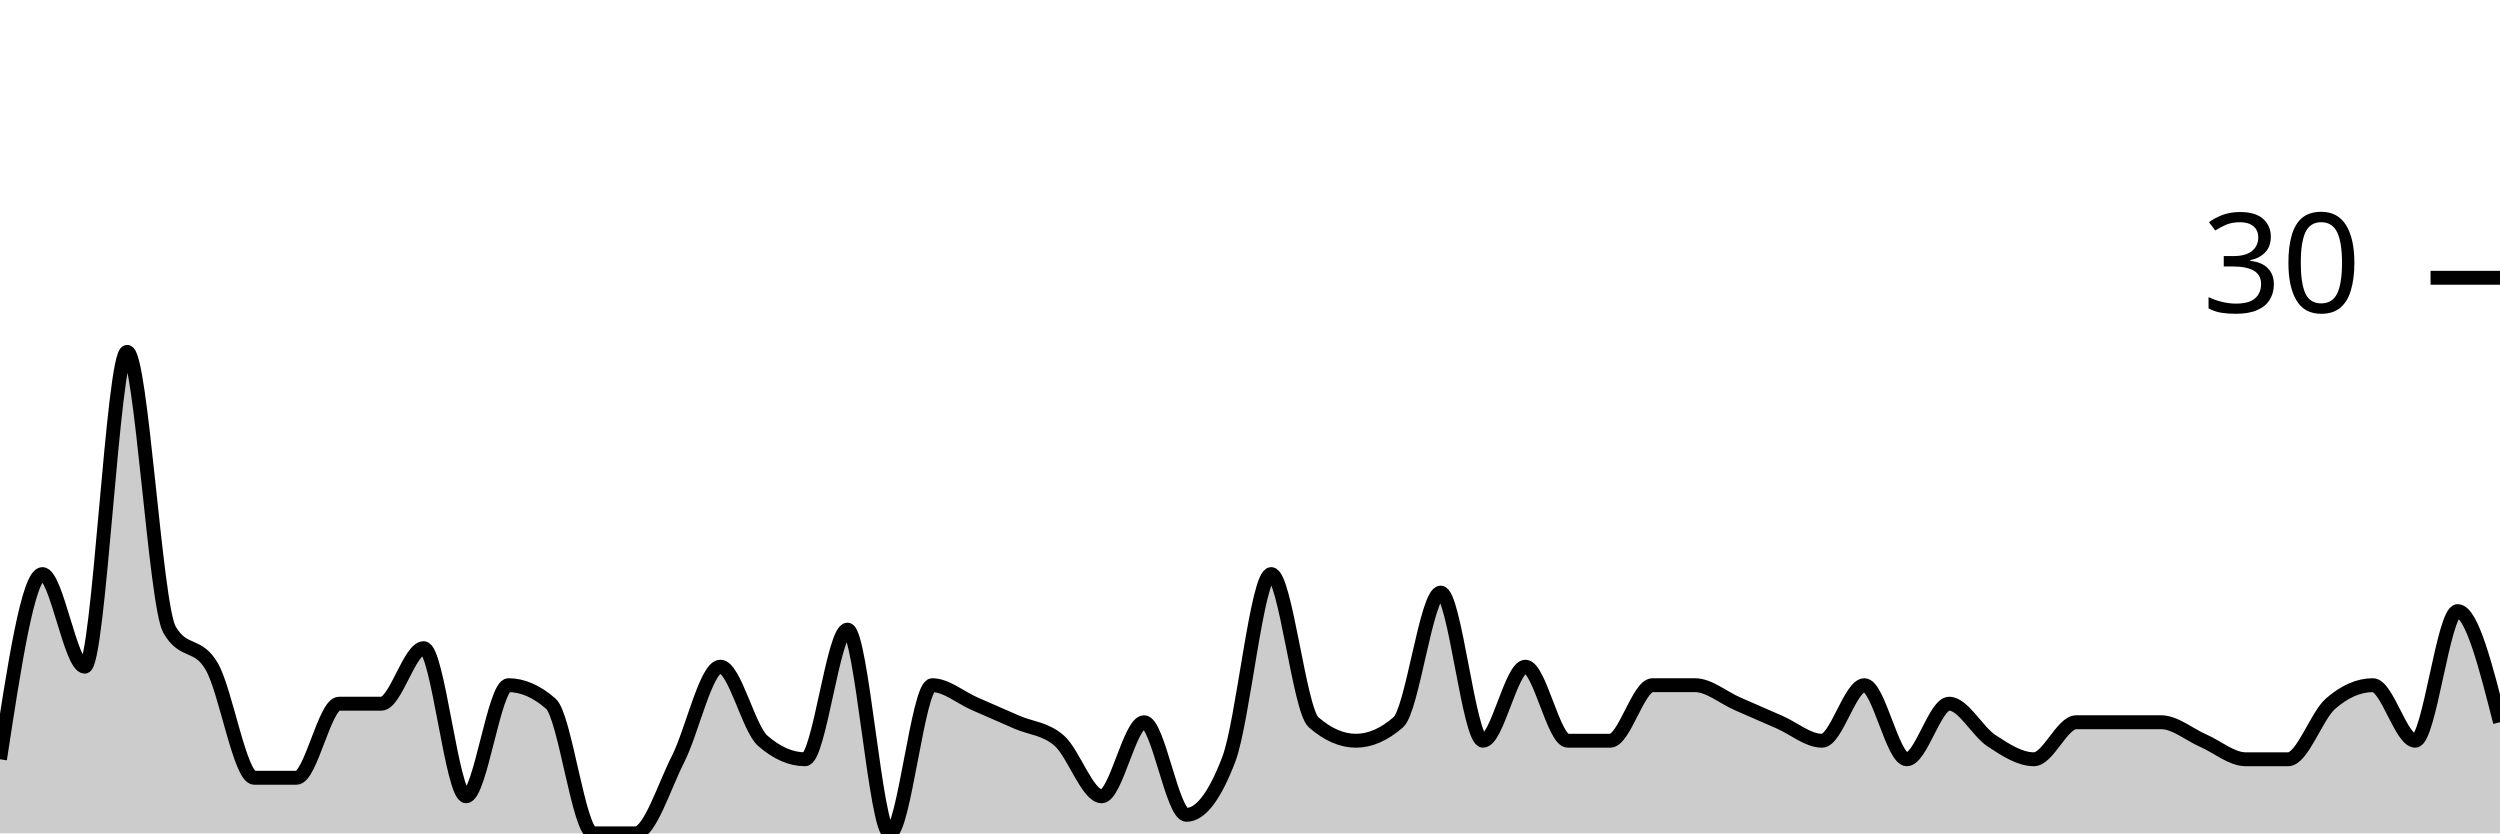
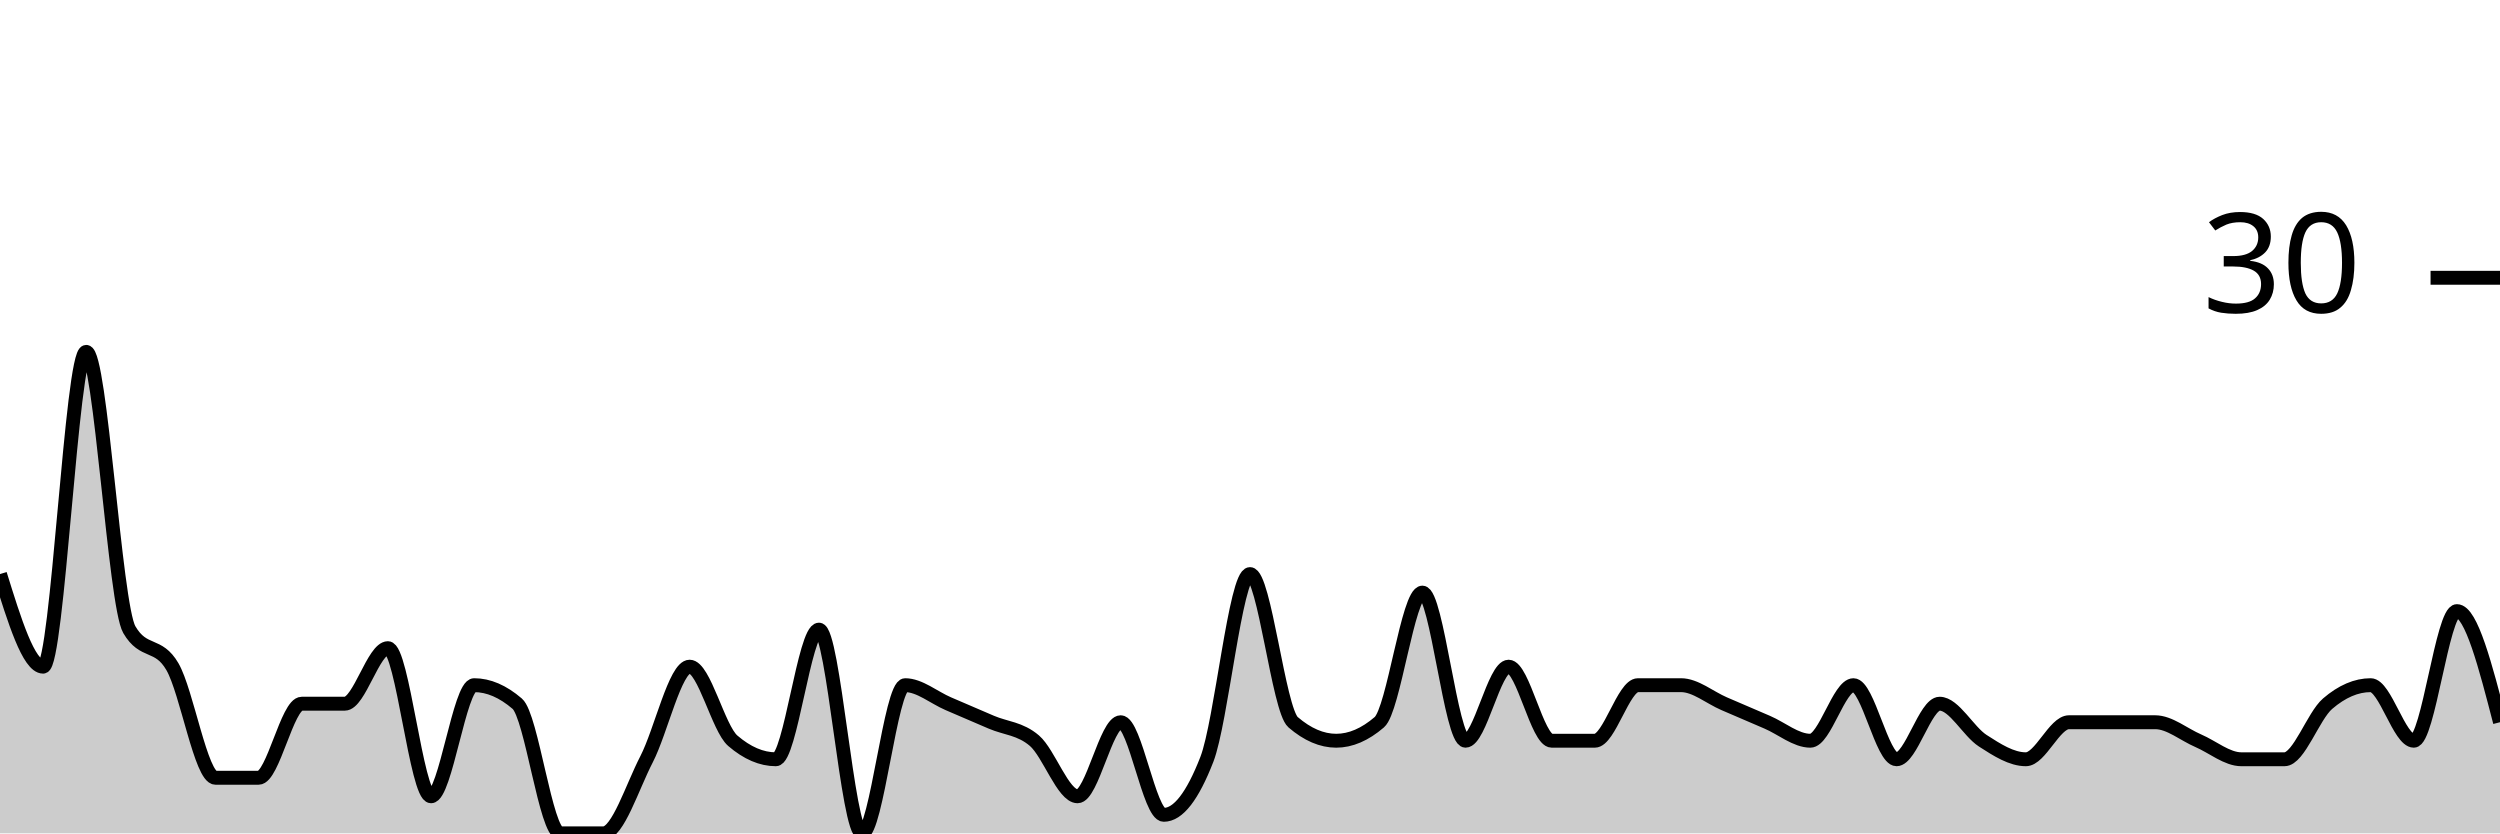
<svg xmlns="http://www.w3.org/2000/svg" viewBox="0 0 180 60">
  <g transform="translate(0,20)">
-     <path class="area" fill="rgba(0, 0, 0, 0.2)" d="M0,34.667C1.017,28,2.034,21.333,3.051,21.333C4.068,21.333,5.085,28,6.102,28C7.119,28,8.136,5.333,9.153,5.333C10.169,5.333,11.186,23.556,12.203,25.333C13.22,27.111,14.237,26.222,15.254,28C16.271,29.778,17.288,36,18.305,36C19.322,36,20.339,36,21.356,36C22.373,36,23.39,30.667,24.407,30.667C25.424,30.667,26.441,30.667,27.458,30.667C28.475,30.667,29.492,26.667,30.508,26.667C31.525,26.667,32.542,37.333,33.559,37.333C34.576,37.333,35.593,29.333,36.61,29.333C37.627,29.333,38.644,29.778,39.661,30.667C40.678,31.556,41.695,40,42.712,40C43.729,40,44.746,40,45.763,40C46.78,40,47.797,36.667,48.814,34.667C49.831,32.667,50.847,28,51.864,28C52.881,28,53.898,32.444,54.915,33.333C55.932,34.222,56.949,34.667,57.966,34.667C58.983,34.667,60,25.333,61.017,25.333C62.034,25.333,63.051,40,64.068,40C65.085,40,66.102,29.333,67.119,29.333C68.136,29.333,69.153,30.222,70.169,30.667C71.186,31.111,72.203,31.556,73.22,32C74.237,32.444,75.254,32.444,76.271,33.333C77.288,34.222,78.305,37.333,79.322,37.333C80.339,37.333,81.356,32,82.373,32C83.39,32,84.407,38.667,85.424,38.667C86.441,38.667,87.458,37.333,88.475,34.667C89.492,32,90.508,21.333,91.525,21.333C92.542,21.333,93.559,31.111,94.576,32C95.593,32.889,96.61,33.333,97.627,33.333C98.644,33.333,99.661,32.889,100.678,32C101.695,31.111,102.712,22.667,103.729,22.667C104.746,22.667,105.763,33.333,106.78,33.333C107.797,33.333,108.814,28,109.831,28C110.847,28,111.864,33.333,112.881,33.333C113.898,33.333,114.915,33.333,115.932,33.333C116.949,33.333,117.966,29.333,118.983,29.333C120,29.333,121.017,29.333,122.034,29.333C123.051,29.333,124.068,30.222,125.085,30.667C126.102,31.111,127.119,31.556,128.136,32C129.153,32.444,130.169,33.333,131.186,33.333C132.203,33.333,133.22,29.333,134.237,29.333C135.254,29.333,136.271,34.667,137.288,34.667C138.305,34.667,139.322,30.667,140.339,30.667C141.356,30.667,142.373,32.667,143.39,33.333C144.407,34,145.424,34.667,146.441,34.667C147.458,34.667,148.475,32,149.492,32C150.508,32,151.525,32,152.542,32C153.559,32,154.576,32,155.593,32C156.61,32,157.627,32.889,158.644,33.333C159.661,33.778,160.678,34.667,161.695,34.667C162.712,34.667,163.729,34.667,164.746,34.667C165.763,34.667,166.78,31.556,167.797,30.667C168.814,29.778,169.831,29.333,170.847,29.333C171.864,29.333,172.881,33.333,173.898,33.333C174.915,33.333,175.932,24,176.949,24C177.966,24,178.983,28,180,32L180,40C178.983,40,177.966,40,176.949,40C175.932,40,174.915,40,173.898,40C172.881,40,171.864,40,170.847,40C169.831,40,168.814,40,167.797,40C166.78,40,165.763,40,164.746,40C163.729,40,162.712,40,161.695,40C160.678,40,159.661,40,158.644,40C157.627,40,156.61,40,155.593,40C154.576,40,153.559,40,152.542,40C151.525,40,150.508,40,149.492,40C148.475,40,147.458,40,146.441,40C145.424,40,144.407,40,143.39,40C142.373,40,141.356,40,140.339,40C139.322,40,138.305,40,137.288,40C136.271,40,135.254,40,134.237,40C133.22,40,132.203,40,131.186,40C130.169,40,129.153,40,128.136,40C127.119,40,126.102,40,125.085,40C124.068,40,123.051,40,122.034,40C121.017,40,120,40,118.983,40C117.966,40,116.949,40,115.932,40C114.915,40,113.898,40,112.881,40C111.864,40,110.847,40,109.831,40C108.814,40,107.797,40,106.78,40C105.763,40,104.746,40,103.729,40C102.712,40,101.695,40,100.678,40C99.661,40,98.644,40,97.627,40C96.61,40,95.593,40,94.576,40C93.559,40,92.542,40,91.525,40C90.508,40,89.492,40,88.475,40C87.458,40,86.441,40,85.424,40C84.407,40,83.39,40,82.373,40C81.356,40,80.339,40,79.322,40C78.305,40,77.288,40,76.271,40C75.254,40,74.237,40,73.22,40C72.203,40,71.186,40,70.169,40C69.153,40,68.136,40,67.119,40C66.102,40,65.085,40,64.068,40C63.051,40,62.034,40,61.017,40C60,40,58.983,40,57.966,40C56.949,40,55.932,40,54.915,40C53.898,40,52.881,40,51.864,40C50.847,40,49.831,40,48.814,40C47.797,40,46.78,40,45.763,40C44.746,40,43.729,40,42.712,40C41.695,40,40.678,40,39.661,40C38.644,40,37.627,40,36.61,40C35.593,40,34.576,40,33.559,40C32.542,40,31.525,40,30.508,40C29.492,40,28.475,40,27.458,40C26.441,40,25.424,40,24.407,40C23.39,40,22.373,40,21.356,40C20.339,40,19.322,40,18.305,40C17.288,40,16.271,40,15.254,40C14.237,40,13.22,40,12.203,40C11.186,40,10.169,40,9.153,40C8.136,40,7.119,40,6.102,40C5.085,40,4.068,40,3.051,40C2.034,40,1.017,40,0,40Z" />
-     <path class="line" stroke="black" fill="none" d="M0,34.667C1.017,28,2.034,21.333,3.051,21.333C4.068,21.333,5.085,28,6.102,28C7.119,28,8.136,5.333,9.153,5.333C10.169,5.333,11.186,23.556,12.203,25.333C13.22,27.111,14.237,26.222,15.254,28C16.271,29.778,17.288,36,18.305,36C19.322,36,20.339,36,21.356,36C22.373,36,23.39,30.667,24.407,30.667C25.424,30.667,26.441,30.667,27.458,30.667C28.475,30.667,29.492,26.667,30.508,26.667C31.525,26.667,32.542,37.333,33.559,37.333C34.576,37.333,35.593,29.333,36.61,29.333C37.627,29.333,38.644,29.778,39.661,30.667C40.678,31.556,41.695,40,42.712,40C43.729,40,44.746,40,45.763,40C46.78,40,47.797,36.667,48.814,34.667C49.831,32.667,50.847,28,51.864,28C52.881,28,53.898,32.444,54.915,33.333C55.932,34.222,56.949,34.667,57.966,34.667C58.983,34.667,60,25.333,61.017,25.333C62.034,25.333,63.051,40,64.068,40C65.085,40,66.102,29.333,67.119,29.333C68.136,29.333,69.153,30.222,70.169,30.667C71.186,31.111,72.203,31.556,73.22,32C74.237,32.444,75.254,32.444,76.271,33.333C77.288,34.222,78.305,37.333,79.322,37.333C80.339,37.333,81.356,32,82.373,32C83.39,32,84.407,38.667,85.424,38.667C86.441,38.667,87.458,37.333,88.475,34.667C89.492,32,90.508,21.333,91.525,21.333C92.542,21.333,93.559,31.111,94.576,32C95.593,32.889,96.61,33.333,97.627,33.333C98.644,33.333,99.661,32.889,100.678,32C101.695,31.111,102.712,22.667,103.729,22.667C104.746,22.667,105.763,33.333,106.78,33.333C107.797,33.333,108.814,28,109.831,28C110.847,28,111.864,33.333,112.881,33.333C113.898,33.333,114.915,33.333,115.932,33.333C116.949,33.333,117.966,29.333,118.983,29.333C120,29.333,121.017,29.333,122.034,29.333C123.051,29.333,124.068,30.222,125.085,30.667C126.102,31.111,127.119,31.556,128.136,32C129.153,32.444,130.169,33.333,131.186,33.333C132.203,33.333,133.22,29.333,134.237,29.333C135.254,29.333,136.271,34.667,137.288,34.667C138.305,34.667,139.322,30.667,140.339,30.667C141.356,30.667,142.373,32.667,143.39,33.333C144.407,34,145.424,34.667,146.441,34.667C147.458,34.667,148.475,32,149.492,32C150.508,32,151.525,32,152.542,32C153.559,32,154.576,32,155.593,32C156.61,32,157.627,32.889,158.644,33.333C159.661,33.778,160.678,34.667,161.695,34.667C162.712,34.667,163.729,34.667,164.746,34.667C165.763,34.667,166.78,31.556,167.797,30.667C168.814,29.778,169.831,29.333,170.847,29.333C171.864,29.333,172.881,33.333,173.898,33.333C174.915,33.333,175.932,24,176.949,24C177.966,24,178.983,28,180,32" />
+     <path class="area" fill="rgba(0, 0, 0, 0.2)" d="M0,21.333C1.034,24.667,2.069,28,3.103,28C4.138,28,5.172,5.333,6.207,5.333C7.241,5.333,8.276,23.556,9.31,25.333C10.345,27.111,11.379,26.222,12.414,28C13.448,29.778,14.483,36,15.517,36C16.552,36,17.586,36,18.621,36C19.655,36,20.69,30.667,21.724,30.667C22.759,30.667,23.793,30.667,24.828,30.667C25.862,30.667,26.897,26.667,27.931,26.667C28.966,26.667,30,37.333,31.034,37.333C32.069,37.333,33.103,29.333,34.138,29.333C35.172,29.333,36.207,29.778,37.241,30.667C38.276,31.556,39.31,40,40.345,40C41.379,40,42.414,40,43.448,40C44.483,40,45.517,36.667,46.552,34.667C47.586,32.667,48.621,28,49.655,28C50.69,28,51.724,32.444,52.759,33.333C53.793,34.222,54.828,34.667,55.862,34.667C56.897,34.667,57.931,25.333,58.966,25.333C60,25.333,61.034,40,62.069,40C63.103,40,64.138,29.333,65.172,29.333C66.207,29.333,67.241,30.222,68.276,30.667C69.31,31.111,70.345,31.556,71.379,32C72.414,32.444,73.448,32.444,74.483,33.333C75.517,34.222,76.552,37.333,77.586,37.333C78.621,37.333,79.655,32,80.69,32C81.724,32,82.759,38.667,83.793,38.667C84.828,38.667,85.862,37.333,86.897,34.667C87.931,32,88.966,21.333,90,21.333C91.034,21.333,92.069,31.111,93.103,32C94.138,32.889,95.172,33.333,96.207,33.333C97.241,33.333,98.276,32.889,99.31,32C100.345,31.111,101.379,22.667,102.414,22.667C103.448,22.667,104.483,33.333,105.517,33.333C106.552,33.333,107.586,28,108.621,28C109.655,28,110.69,33.333,111.724,33.333C112.759,33.333,113.793,33.333,114.828,33.333C115.862,33.333,116.897,29.333,117.931,29.333C118.966,29.333,120,29.333,121.034,29.333C122.069,29.333,123.103,30.222,124.138,30.667C125.172,31.111,126.207,31.556,127.241,32C128.276,32.444,129.31,33.333,130.345,33.333C131.379,33.333,132.414,29.333,133.448,29.333C134.483,29.333,135.517,34.667,136.552,34.667C137.586,34.667,138.621,30.667,139.655,30.667C140.69,30.667,141.724,32.667,142.759,33.333C143.793,34,144.828,34.667,145.862,34.667C146.897,34.667,147.931,32,148.966,32C150,32,151.034,32,152.069,32C153.103,32,154.138,32,155.172,32C156.207,32,157.241,32.889,158.276,33.333C159.31,33.778,160.345,34.667,161.379,34.667C162.414,34.667,163.448,34.667,164.483,34.667C165.517,34.667,166.552,31.556,167.586,30.667C168.621,29.778,169.655,29.333,170.69,29.333C171.724,29.333,172.759,33.333,173.793,33.333C174.828,33.333,175.862,24,176.897,24C177.931,24,178.966,28,180,32L180,40C178.966,40,177.931,40,176.897,40C175.862,40,174.828,40,173.793,40C172.759,40,171.724,40,170.69,40C169.655,40,168.621,40,167.586,40C166.552,40,165.517,40,164.483,40C163.448,40,162.414,40,161.379,40C160.345,40,159.31,40,158.276,40C157.241,40,156.207,40,155.172,40C154.138,40,153.103,40,152.069,40C151.034,40,150,40,148.966,40C147.931,40,146.897,40,145.862,40C144.828,40,143.793,40,142.759,40C141.724,40,140.69,40,139.655,40C138.621,40,137.586,40,136.552,40C135.517,40,134.483,40,133.448,40C132.414,40,131.379,40,130.345,40C129.31,40,128.276,40,127.241,40C126.207,40,125.172,40,124.138,40C123.103,40,122.069,40,121.034,40C120,40,118.966,40,117.931,40C116.897,40,115.862,40,114.828,40C113.793,40,112.759,40,111.724,40C110.69,40,109.655,40,108.621,40C107.586,40,106.552,40,105.517,40C104.483,40,103.448,40,102.414,40C101.379,40,100.345,40,99.31,40C98.276,40,97.241,40,96.207,40C95.172,40,94.138,40,93.103,40C92.069,40,91.034,40,90,40C88.966,40,87.931,40,86.897,40C85.862,40,84.828,40,83.793,40C82.759,40,81.724,40,80.69,40C79.655,40,78.621,40,77.586,40C76.552,40,75.517,40,74.483,40C73.448,40,72.414,40,71.379,40C70.345,40,69.31,40,68.276,40C67.241,40,66.207,40,65.172,40C64.138,40,63.103,40,62.069,40C61.034,40,60,40,58.966,40C57.931,40,56.897,40,55.862,40C54.828,40,53.793,40,52.759,40C51.724,40,50.69,40,49.655,40C48.621,40,47.586,40,46.552,40C45.517,40,44.483,40,43.448,40C42.414,40,41.379,40,40.345,40C39.31,40,38.276,40,37.241,40C36.207,40,35.172,40,34.138,40C33.103,40,32.069,40,31.034,40C30,40,28.966,40,27.931,40C26.897,40,25.862,40,24.828,40C23.793,40,22.759,40,21.724,40C20.69,40,19.655,40,18.621,40C17.586,40,16.552,40,15.517,40C14.483,40,13.448,40,12.414,40C11.379,40,10.345,40,9.31,40C8.276,40,7.241,40,6.207,40C5.172,40,4.138,40,3.103,40C2.069,40,1.034,40,0,40Z" />
+     <path class="line" stroke="black" fill="none" d="M0,21.333C1.034,24.667,2.069,28,3.103,28C4.138,28,5.172,5.333,6.207,5.333C7.241,5.333,8.276,23.556,9.31,25.333C10.345,27.111,11.379,26.222,12.414,28C13.448,29.778,14.483,36,15.517,36C16.552,36,17.586,36,18.621,36C19.655,36,20.69,30.667,21.724,30.667C22.759,30.667,23.793,30.667,24.828,30.667C25.862,30.667,26.897,26.667,27.931,26.667C28.966,26.667,30,37.333,31.034,37.333C32.069,37.333,33.103,29.333,34.138,29.333C35.172,29.333,36.207,29.778,37.241,30.667C38.276,31.556,39.31,40,40.345,40C41.379,40,42.414,40,43.448,40C44.483,40,45.517,36.667,46.552,34.667C47.586,32.667,48.621,28,49.655,28C50.69,28,51.724,32.444,52.759,33.333C53.793,34.222,54.828,34.667,55.862,34.667C56.897,34.667,57.931,25.333,58.966,25.333C60,25.333,61.034,40,62.069,40C63.103,40,64.138,29.333,65.172,29.333C66.207,29.333,67.241,30.222,68.276,30.667C69.31,31.111,70.345,31.556,71.379,32C72.414,32.444,73.448,32.444,74.483,33.333C75.517,34.222,76.552,37.333,77.586,37.333C78.621,37.333,79.655,32,80.69,32C81.724,32,82.759,38.667,83.793,38.667C84.828,38.667,85.862,37.333,86.897,34.667C87.931,32,88.966,21.333,90,21.333C91.034,21.333,92.069,31.111,93.103,32C94.138,32.889,95.172,33.333,96.207,33.333C97.241,33.333,98.276,32.889,99.31,32C100.345,31.111,101.379,22.667,102.414,22.667C103.448,22.667,104.483,33.333,105.517,33.333C106.552,33.333,107.586,28,108.621,28C109.655,28,110.69,33.333,111.724,33.333C112.759,33.333,113.793,33.333,114.828,33.333C115.862,33.333,116.897,29.333,117.931,29.333C118.966,29.333,120,29.333,121.034,29.333C122.069,29.333,123.103,30.222,124.138,30.667C125.172,31.111,126.207,31.556,127.241,32C128.276,32.444,129.31,33.333,130.345,33.333C131.379,33.333,132.414,29.333,133.448,29.333C134.483,29.333,135.517,34.667,136.552,34.667C137.586,34.667,138.621,30.667,139.655,30.667C140.69,30.667,141.724,32.667,142.759,33.333C143.793,34,144.828,34.667,145.862,34.667C146.897,34.667,147.931,32,148.966,32C150,32,151.034,32,152.069,32C153.103,32,154.138,32,155.172,32C156.207,32,157.241,32.889,158.276,33.333C159.31,33.778,160.345,34.667,161.379,34.667C162.414,34.667,163.448,34.667,164.483,34.667C165.517,34.667,166.552,31.556,167.586,30.667C168.621,29.778,169.655,29.333,170.69,29.333C171.724,29.333,172.759,33.333,173.793,33.333C174.828,33.333,175.862,24,176.897,24C177.931,24,178.966,28,180,32" />
    <path class="axis-ceiling" stroke-width="1" stroke="black" fill="none" d="M175,0L180,0" />
    <text class="axis-ceiling-label" font-family="sans-serif" text-anchor="end" font-size="10px" x="170" y="2.5">30</text>
  </g>
</svg>
